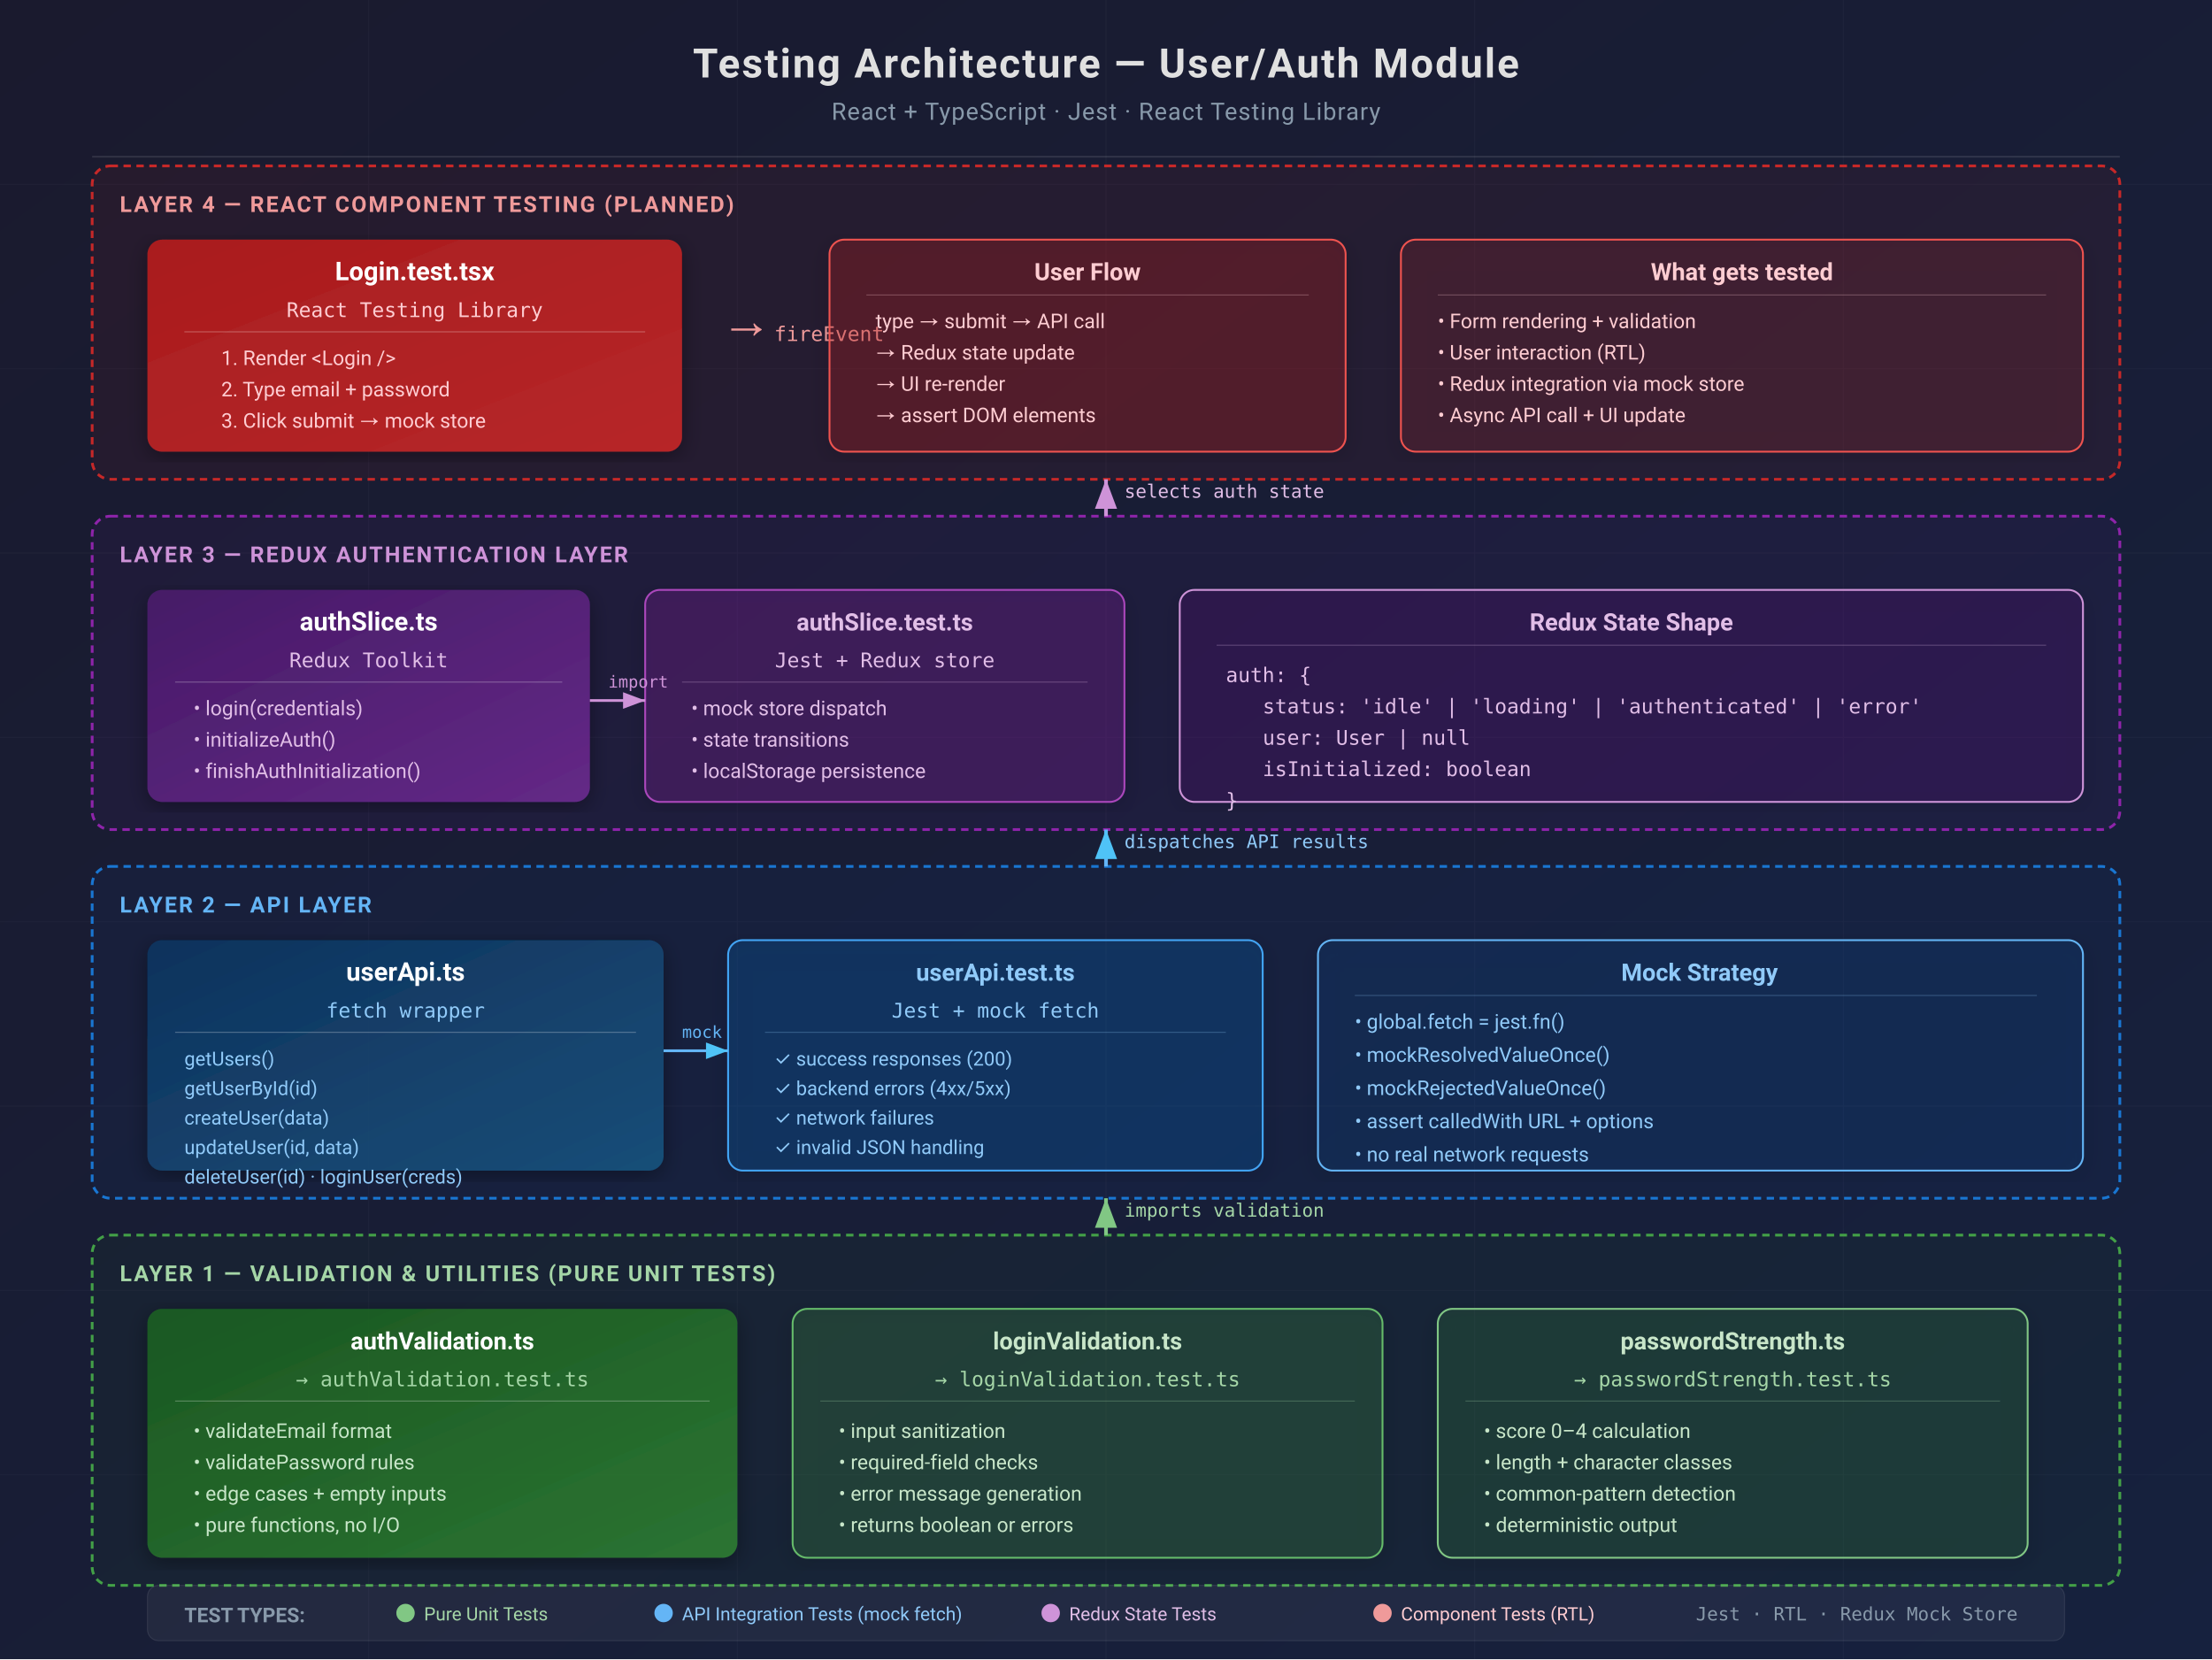
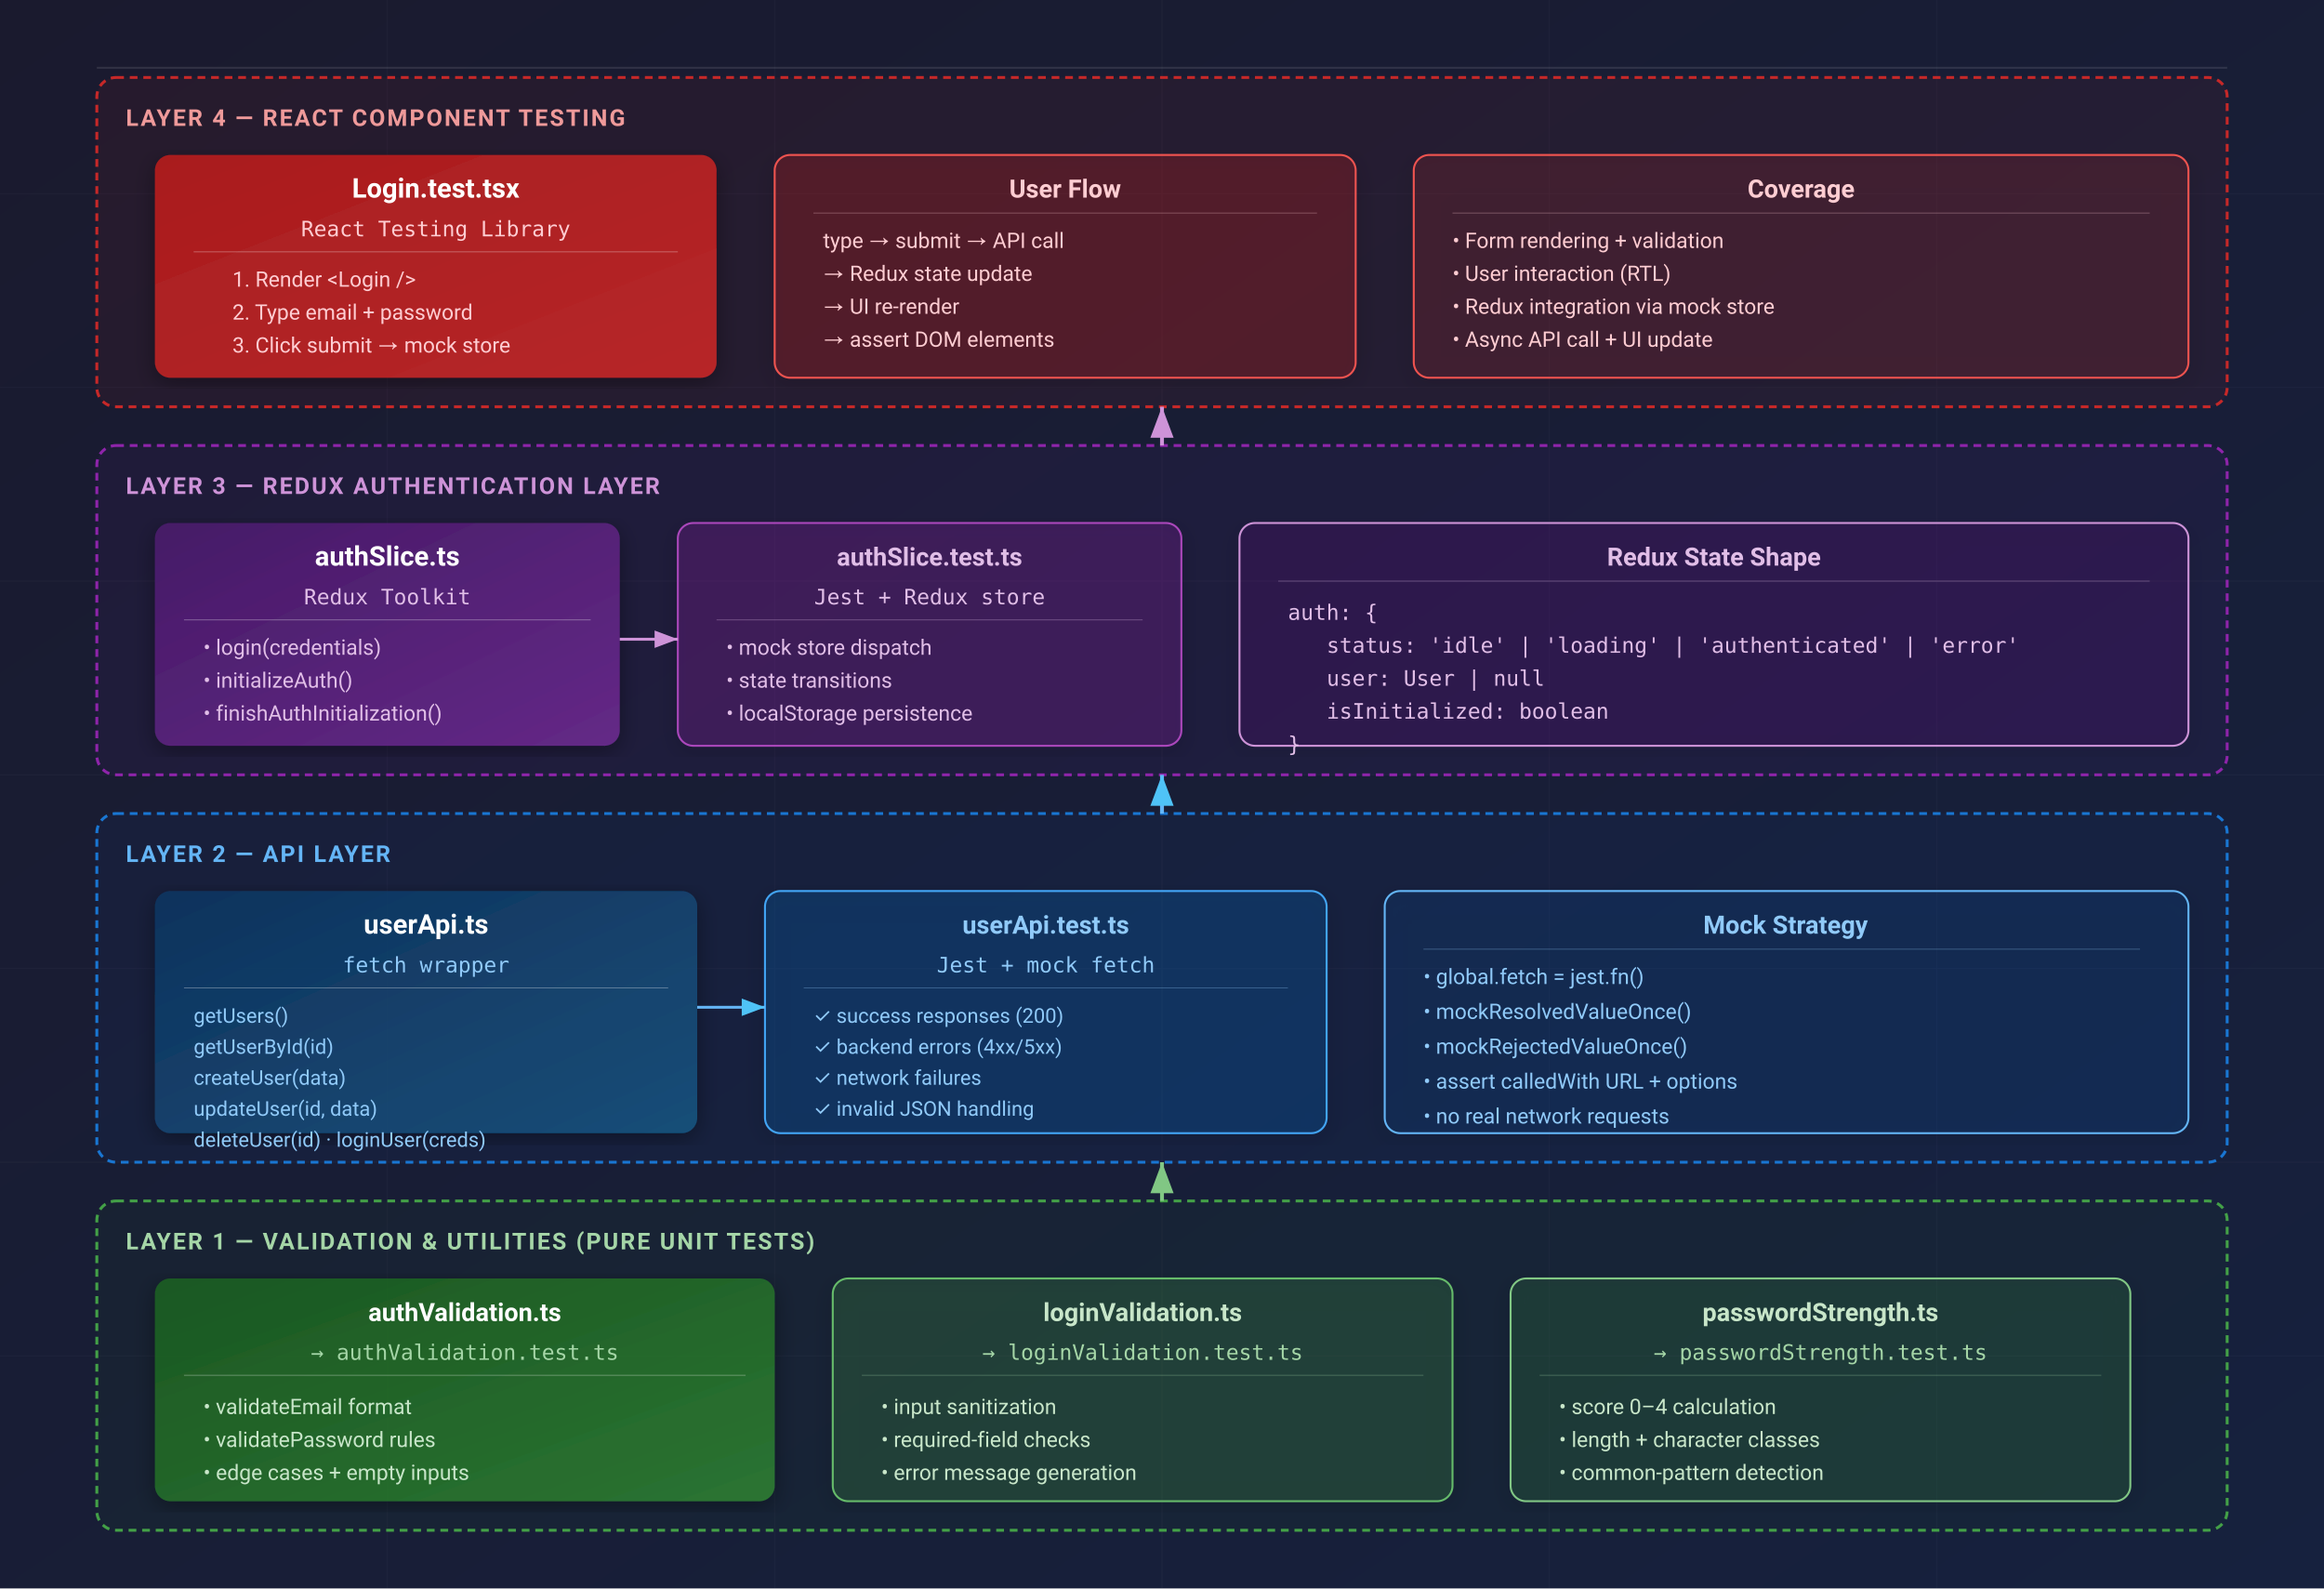
- <svg xmlns="http://www.w3.org/2000/svg" viewBox="0 0 1200 900" font-family="'Segoe UI', 'SF Pro Display', -apple-system, BlinkMacSystemFont, Roboto, Helvetica, Arial, sans-serif">
+ <svg xmlns="http://www.w3.org/2000/svg" viewBox="0 0 1200 820" font-family="'Segoe UI', 'SF Pro Display', -apple-system, BlinkMacSystemFont, Roboto, Helvetica, Arial, sans-serif">
  <defs>
    <linearGradient id="bgGrad" x1="0%" y1="0%" x2="100%" y2="100%">
      <stop offset="0%" style="stop-color:#1a1a2e" />
      <stop offset="100%" style="stop-color:#16213e" />
    </linearGradient>
    <linearGradient id="apiGrad" x1="0%" y1="0%" x2="100%" y2="100%">
      <stop offset="0%" style="stop-color:#0f3460" />
      <stop offset="100%" style="stop-color:#16537e" />
    </linearGradient>
    <linearGradient id="reduxGrad" x1="0%" y1="0%" x2="100%" y2="100%">
      <stop offset="0%" style="stop-color:#4a1a6b" />
      <stop offset="100%" style="stop-color:#6b2a8f" />
    </linearGradient>
    <linearGradient id="validGrad" x1="0%" y1="0%" x2="100%" y2="100%">
      <stop offset="0%" style="stop-color:#1b5e20" />
      <stop offset="100%" style="stop-color:#2e7d32" />
    </linearGradient>
    <linearGradient id="compGrad" x1="0%" y1="0%" x2="100%" y2="100%">
      <stop offset="0%" style="stop-color:#b71c1c" />
      <stop offset="100%" style="stop-color:#c62828" />
    </linearGradient>
    <filter id="shadow" x="-5%" y="-5%" width="110%" height="110%">
      <feDropShadow dx="0" dy="3" stdDeviation="6" flood-color="#000" flood-opacity="0.4" />
    </filter>
-     <filter id="glow" x="-20%" y="-20%" width="140%" height="140%">
-       <feGaussianBlur stdDeviation="4" result="blur" />
-       <feMerge>
-         <feMergeNode in="blur" />
-         <feMergeNode in="SourceGraphic" />
-       </feMerge>
-     </filter>
-     <marker id="arrowhead" markerWidth="8" markerHeight="6" refX="8" refY="3" orient="auto">
-       <polygon points="0 0, 8 3, 0 6" fill="#8899aa" />
-     </marker>
    <marker id="arrowheadLight" markerWidth="8" markerHeight="6" refX="8" refY="3" orient="auto">
      <polygon points="0 0, 8 3, 0 6" fill="#4fc3f7" />
    </marker>
    <marker id="arrowheadGreen" markerWidth="8" markerHeight="6" refX="8" refY="3" orient="auto">
      <polygon points="0 0, 8 3, 0 6" fill="#81c784" />
    </marker>
    <marker id="arrowheadPurple" markerWidth="8" markerHeight="6" refX="8" refY="3" orient="auto">
      <polygon points="0 0, 8 3, 0 6" fill="#ce93d8" />
    </marker>
-     <marker id="arrowheadRed" markerWidth="8" markerHeight="6" refX="8" refY="3" orient="auto">
-       <polygon points="0 0, 8 3, 0 6" fill="#ef9a9a" />
-     </marker>
  </defs>
-   <rect width="1200" height="900" fill="url(#bgGrad)" />
+   <rect width="1200" height="820" fill="url(#bgGrad)" />
  <g opacity="0.03">
    <line x1="0" y1="100" x2="1200" y2="100" stroke="#fff" stroke-width="0.5" />
    <line x1="0" y1="200" x2="1200" y2="200" stroke="#fff" stroke-width="0.5" />
    <line x1="0" y1="300" x2="1200" y2="300" stroke="#fff" stroke-width="0.5" />
    <line x1="0" y1="400" x2="1200" y2="400" stroke="#fff" stroke-width="0.5" />
    <line x1="0" y1="500" x2="1200" y2="500" stroke="#fff" stroke-width="0.5" />
    <line x1="0" y1="600" x2="1200" y2="600" stroke="#fff" stroke-width="0.5" />
    <line x1="0" y1="700" x2="1200" y2="700" stroke="#fff" stroke-width="0.5" />
-     <line x1="0" y1="800" x2="1200" y2="800" stroke="#fff" stroke-width="0.5" />
-     <line x1="200" y1="0" x2="200" y2="900" stroke="#fff" stroke-width="0.5" />
-     <line x1="400" y1="0" x2="400" y2="900" stroke="#fff" stroke-width="0.5" />
-     <line x1="600" y1="0" x2="600" y2="900" stroke="#fff" stroke-width="0.5" />
-     <line x1="800" y1="0" x2="800" y2="900" stroke="#fff" stroke-width="0.5" />
-     <line x1="1000" y1="0" x2="1000" y2="900" stroke="#fff" stroke-width="0.5" />
+     <line x1="200" y1="0" x2="200" y2="820" stroke="#fff" stroke-width="0.5" />
+     <line x1="400" y1="0" x2="400" y2="820" stroke="#fff" stroke-width="0.5" />
+     <line x1="600" y1="0" x2="600" y2="820" stroke="#fff" stroke-width="0.5" />
+     <line x1="800" y1="0" x2="800" y2="820" stroke="#fff" stroke-width="0.5" />
+     <line x1="1000" y1="0" x2="1000" y2="820" stroke="#fff" stroke-width="0.5" />
  </g>
-   <text x="600" y="42" text-anchor="middle" fill="#e0e0e0" font-size="22" font-weight="700" letter-spacing="1">Testing Architecture — User/Auth Module</text>
-   <text x="600" y="65" text-anchor="middle" fill="#8899aa" font-size="13" letter-spacing="0.5">React + TypeScript · Jest · React Testing Library</text>
-   <rect x="50" y="90" width="1100" height="170" rx="10" fill="rgba(183,28,28,0.08)" stroke="#c62828" stroke-width="1.5" stroke-dasharray="4,3" />
-   <text x="65" y="115" fill="#ef9a9a" font-size="12" font-weight="600" letter-spacing="1">LAYER 4 — REACT COMPONENT TESTING (PLANNED)</text>
-   <rect x="80" y="130" width="290" height="115" rx="8" fill="url(#compGrad)" filter="url(#shadow)" opacity="0.9" />
-   <text x="225" y="152" text-anchor="middle" fill="#fff" font-size="14" font-weight="700">Login.test.tsx</text>
-   <text x="225" y="172" text-anchor="middle" fill="#ffcdd2" font-size="11" font-family="monospace">React Testing Library</text>
-   <line x1="100" y1="180" x2="350" y2="180" stroke="#fff" stroke-width="0.5" opacity="0.3" />
-   <text x="120" y="198" fill="#ffcdd2" font-size="11">1. Render &lt;Login /&gt;</text>
-   <text x="120" y="215" fill="#ffcdd2" font-size="11">2. Type email + password</text>
-   <text x="120" y="232" fill="#ffcdd2" font-size="11">3. Click submit → mock store</text>
-   <text x="395" y="185" fill="#ef9a9a" font-size="20">→</text>
-   <text x="420" y="185" fill="#ef9a9a" font-size="11" font-family="monospace">fireEvent</text>
-   <rect x="450" y="130" width="280" height="115" rx="8" fill="rgba(198,40,40,0.25)" stroke="#ef5350" stroke-width="1" filter="url(#shadow)" />
-   <text x="590" y="152" text-anchor="middle" fill="#ffcdd2" font-size="13" font-weight="600">User Flow</text>
-   <line x1="470" y1="160" x2="710" y2="160" stroke="#ffcdd2" stroke-width="0.5" opacity="0.3" />
-   <text x="475" y="178" fill="#ffcdd2" font-size="11">type → submit → API call</text>
-   <text x="475" y="195" fill="#ffcdd2" font-size="11">→ Redux state update</text>
-   <text x="475" y="212" fill="#ffcdd2" font-size="11">→ UI re-render</text>
-   <text x="475" y="229" fill="#ffcdd2" font-size="11">→ assert DOM elements</text>
-   <rect x="760" y="130" width="370" height="115" rx="8" fill="rgba(198,40,40,0.15)" stroke="#ef5350" stroke-width="1" filter="url(#shadow)" />
-   <text x="945" y="152" text-anchor="middle" fill="#ffcdd2" font-size="13" font-weight="600">What gets tested</text>
-   <line x1="780" y1="160" x2="1110" y2="160" stroke="#ffcdd2" stroke-width="0.5" opacity="0.3" />
-   <text x="780" y="178" fill="#ffcdd2" font-size="11">• Form rendering + validation</text>
-   <text x="780" y="195" fill="#ffcdd2" font-size="11">• User interaction (RTL)</text>
-   <text x="780" y="212" fill="#ffcdd2" font-size="11">• Redux integration via mock store</text>
-   <text x="780" y="229" fill="#ffcdd2" font-size="11">• Async API call + UI update</text>
-   <rect x="50" y="280" width="1100" height="170" rx="10" fill="rgba(106,27,154,0.08)" stroke="#8e24aa" stroke-width="1.5" stroke-dasharray="4,3" />
-   <text x="65" y="305" fill="#ce93d8" font-size="12" font-weight="600" letter-spacing="1">LAYER 3 — REDUX AUTHENTICATION LAYER</text>
-   <rect x="80" y="320" width="240" height="115" rx="8" fill="url(#reduxGrad)" filter="url(#shadow)" opacity="0.9" />
-   <text x="200" y="342" text-anchor="middle" fill="#fff" font-size="14" font-weight="700">authSlice.ts</text>
-   <text x="200" y="362" text-anchor="middle" fill="#e1bee7" font-size="11" font-family="monospace">Redux Toolkit</text>
-   <line x1="95" y1="370" x2="305" y2="370" stroke="#fff" stroke-width="0.5" opacity="0.3" />
-   <text x="105" y="388" fill="#e1bee7" font-size="11">• login(credentials)</text>
-   <text x="105" y="405" fill="#e1bee7" font-size="11">• initializeAuth()</text>
-   <text x="105" y="422" fill="#e1bee7" font-size="11">• finishAuthInitialization()</text>
-   <rect x="350" y="320" width="260" height="115" rx="8" fill="rgba(142,36,170,0.25)" stroke="#ab47bc" stroke-width="1" filter="url(#shadow)" />
-   <text x="480" y="342" text-anchor="middle" fill="#e1bee7" font-size="13" font-weight="700">authSlice.test.ts</text>
-   <text x="480" y="362" text-anchor="middle" fill="#e1bee7" font-size="11" font-family="monospace">Jest + Redux store</text>
-   <line x1="370" y1="370" x2="590" y2="370" stroke="#e1bee7" stroke-width="0.5" opacity="0.3" />
-   <text x="375" y="388" fill="#e1bee7" font-size="11">• mock store dispatch</text>
-   <text x="375" y="405" fill="#e1bee7" font-size="11">• state transitions</text>
-   <text x="375" y="422" fill="#e1bee7" font-size="11">• localStorage persistence</text>
-   <path d="M 320 380 C 330 380, 335 380, 350 380" stroke="#ce93d8" stroke-width="1.5" fill="none" marker-end="url(#arrowheadPurple)" />
-   <text x="330" y="373" fill="#ce93d8" font-size="9" font-family="monospace">import</text>
-   <rect x="640" y="320" width="490" height="115" rx="8" fill="rgba(142,36,170,0.12)" stroke="#ce93d8" stroke-width="1" filter="url(#shadow)" />
-   <text x="885" y="342" text-anchor="middle" fill="#e1bee7" font-size="13" font-weight="600">Redux State Shape</text>
-   <line x1="660" y1="350" x2="1110" y2="350" stroke="#e1bee7" stroke-width="0.5" opacity="0.3" />
-   <text x="665" y="370" fill="#e1bee7" font-size="11" font-family="monospace">auth: {</text>
-   <text x="685" y="387" fill="#e1bee7" font-size="11" font-family="monospace">status: 'idle' | 'loading' | 'authenticated' | 'error'</text>
-   <text x="685" y="404" fill="#e1bee7" font-size="11" font-family="monospace">user: User | null</text>
-   <text x="685" y="421" fill="#e1bee7" font-size="11" font-family="monospace">isInitialized: boolean</text>
-   <text x="665" y="438" fill="#e1bee7" font-size="11" font-family="monospace">}</text>
-   <rect x="50" y="470" width="1100" height="180" rx="10" fill="rgba(13,71,161,0.08)" stroke="#1976d2" stroke-width="1.5" stroke-dasharray="4,3" />
-   <text x="65" y="495" fill="#64b5f6" font-size="12" font-weight="600" letter-spacing="1">LAYER 2 — API LAYER</text>
-   <rect x="80" y="510" width="280" height="125" rx="8" fill="url(#apiGrad)" filter="url(#shadow)" opacity="0.9" />
-   <text x="220" y="532" text-anchor="middle" fill="#fff" font-size="14" font-weight="700">userApi.ts</text>
-   <text x="220" y="552" text-anchor="middle" fill="#90caf9" font-size="11" font-family="monospace">fetch wrapper</text>
-   <line x1="95" y1="560" x2="345" y2="560" stroke="#fff" stroke-width="0.5" opacity="0.3" />
-   <text x="100" y="578" fill="#90caf9" font-size="10.5">getUsers()</text>
-   <text x="100" y="594" fill="#90caf9" font-size="10.5">getUserById(id)</text>
-   <text x="100" y="610" fill="#90caf9" font-size="10.5">createUser(data)</text>
-   <text x="100" y="626" fill="#90caf9" font-size="10.5">updateUser(id, data)</text>
-   <text x="100" y="642" fill="#90caf9" font-size="10.5">deleteUser(id) · loginUser(creds)</text>
-   <rect x="395" y="510" width="290" height="125" rx="8" fill="rgba(25,118,210,0.2)" stroke="#42a5f5" stroke-width="1" filter="url(#shadow)" />
-   <text x="540" y="532" text-anchor="middle" fill="#90caf9" font-size="13" font-weight="700">userApi.test.ts</text>
-   <text x="540" y="552" text-anchor="middle" fill="#90caf9" font-size="11" font-family="monospace">Jest + mock fetch</text>
-   <line x1="415" y1="560" x2="665" y2="560" stroke="#90caf9" stroke-width="0.5" opacity="0.3" />
-   <text x="420" y="578" fill="#90caf9" font-size="10.5">✓ success responses (200)</text>
-   <text x="420" y="594" fill="#90caf9" font-size="10.5">✓ backend errors (4xx/5xx)</text>
-   <text x="420" y="610" fill="#90caf9" font-size="10.5">✓ network failures</text>
-   <text x="420" y="626" fill="#90caf9" font-size="10.5">✓ invalid JSON handling</text>
-   <path d="M 360 570 C 375 570, 380 570, 395 570" stroke="#64b5f6" stroke-width="1.5" fill="none" marker-end="url(#arrowheadLight)" />
-   <text x="370" y="563" fill="#64b5f6" font-size="9" font-family="monospace">mock</text>
-   <rect x="715" y="510" width="415" height="125" rx="8" fill="rgba(25,118,210,0.1)" stroke="#64b5f6" stroke-width="1" filter="url(#shadow)" />
-   <text x="922" y="532" text-anchor="middle" fill="#90caf9" font-size="13" font-weight="600">Mock Strategy</text>
-   <line x1="735" y1="540" x2="1105" y2="540" stroke="#90caf9" stroke-width="0.5" opacity="0.3" />
-   <text x="735" y="558" fill="#90caf9" font-size="11">• global.fetch = jest.fn()</text>
-   <text x="735" y="576" fill="#90caf9" font-size="11">• mockResolvedValueOnce()</text>
-   <text x="735" y="594" fill="#90caf9" font-size="11">• mockRejectedValueOnce()</text>
-   <text x="735" y="612" fill="#90caf9" font-size="11">• assert calledWith URL + options</text>
-   <text x="735" y="630" fill="#90caf9" font-size="11">• no real network requests</text>
-   <rect x="50" y="670" width="1100" height="190" rx="10" fill="rgba(27,94,32,0.08)" stroke="#43a047" stroke-width="1.5" stroke-dasharray="4,3" />
-   <text x="65" y="695" fill="#a5d6a7" font-size="12" font-weight="600" letter-spacing="1">LAYER 1 — VALIDATION &amp; UTILITIES (PURE UNIT TESTS)</text>
-   <rect x="80" y="710" width="320" height="135" rx="8" fill="url(#validGrad)" filter="url(#shadow)" opacity="0.9" />
-   <text x="240" y="732" text-anchor="middle" fill="#fff" font-size="13" font-weight="700">authValidation.ts</text>
-   <text x="240" y="752" text-anchor="middle" fill="#a5d6a7" font-size="11" font-family="monospace">→ authValidation.test.ts</text>
-   <line x1="95" y1="760" x2="385" y2="760" stroke="#fff" stroke-width="0.5" opacity="0.3" />
-   <text x="105" y="780" fill="#c8e6c9" font-size="11">• validateEmail format</text>
-   <text x="105" y="797" fill="#c8e6c9" font-size="11">• validatePassword rules</text>
-   <text x="105" y="814" fill="#c8e6c9" font-size="11">• edge cases + empty inputs</text>
-   <text x="105" y="831" fill="#c8e6c9" font-size="11">• pure functions, no I/O</text>
-   <rect x="430" y="710" width="320" height="135" rx="8" fill="rgba(67,160,71,0.2)" stroke="#66bb6a" stroke-width="1" filter="url(#shadow)" />
-   <text x="590" y="732" text-anchor="middle" fill="#c8e6c9" font-size="13" font-weight="700">loginValidation.ts</text>
-   <text x="590" y="752" text-anchor="middle" fill="#a5d6a7" font-size="11" font-family="monospace">→ loginValidation.test.ts</text>
-   <line x1="445" y1="760" x2="735" y2="760" stroke="#a5d6a7" stroke-width="0.5" opacity="0.3" />
-   <text x="455" y="780" fill="#c8e6c9" font-size="11">• input sanitization</text>
-   <text x="455" y="797" fill="#c8e6c9" font-size="11">• required-field checks</text>
-   <text x="455" y="814" fill="#c8e6c9" font-size="11">• error message generation</text>
-   <text x="455" y="831" fill="#c8e6c9" font-size="11">• returns boolean or errors</text>
-   <rect x="780" y="710" width="320" height="135" rx="8" fill="rgba(67,160,71,0.15)" stroke="#81c784" stroke-width="1" filter="url(#shadow)" />
-   <text x="940" y="732" text-anchor="middle" fill="#c8e6c9" font-size="13" font-weight="700">passwordStrength.ts</text>
-   <text x="940" y="752" text-anchor="middle" fill="#a5d6a7" font-size="11" font-family="monospace">→ passwordStrength.test.ts</text>
-   <line x1="795" y1="760" x2="1085" y2="760" stroke="#a5d6a7" stroke-width="0.5" opacity="0.3" />
-   <text x="805" y="780" fill="#c8e6c9" font-size="11">• score 0–4 calculation</text>
-   <text x="805" y="797" fill="#c8e6c9" font-size="11">• length + character classes</text>
-   <text x="805" y="814" fill="#c8e6c9" font-size="11">• common-pattern detection</text>
-   <text x="805" y="831" fill="#c8e6c9" font-size="11">• deterministic output</text>
-   <path d="M 600 670 L 600 650" stroke="#81c784" stroke-width="2" fill="none" marker-end="url(#arrowheadGreen)" />
-   <text x="610" y="660" fill="#a5d6a7" font-size="10" font-family="monospace">imports validation</text>
-   <path d="M 600 470 L 600 450" stroke="#64b5f6" stroke-width="2" fill="none" marker-end="url(#arrowheadLight)" />
-   <text x="610" y="460" fill="#90caf9" font-size="10" font-family="monospace">dispatches API results</text>
-   <path d="M 600 280 L 600 260" stroke="#ce93d8" stroke-width="2" fill="none" marker-end="url(#arrowheadPurple)" />
-   <text x="610" y="270" fill="#e1bee7" font-size="10" font-family="monospace">selects auth state</text>
-   <rect x="80" y="860" width="1040" height="30" rx="6" fill="rgba(255,255,255,0.05)" stroke="rgba(255,255,255,0.1)" stroke-width="0.5" />
-   <text x="100" y="880" fill="#8899aa" font-size="11" font-weight="600">TEST TYPES:</text>
-   <circle cx="220" cy="875" r="5" fill="#81c784" />
-   <text x="230" y="879" fill="#a5d6a7" font-size="10">Pure Unit Tests</text>
-   <circle cx="360" cy="875" r="5" fill="#64b5f6" />
-   <text x="370" y="879" fill="#90caf9" font-size="10">API Integration Tests (mock fetch)</text>
-   <circle cx="570" cy="875" r="5" fill="#ce93d8" />
-   <text x="580" y="879" fill="#e1bee7" font-size="10">Redux State Tests</text>
-   <circle cx="750" cy="875" r="5" fill="#ef9a9a" />
-   <text x="760" y="879" fill="#ffcdd2" font-size="10">Component Tests (RTL)</text>
-   <text x="920" y="879" fill="#8899aa" font-size="10" font-family="monospace">Jest · RTL · Redux Mock Store</text>
-   <line x1="50" y1="85" x2="1150" y2="85" stroke="rgba(255,255,255,0.1)" stroke-width="1" />
+   <rect x="50" y="40" width="1100" height="170" rx="10" fill="rgba(183,28,28,0.08)" stroke="#c62828" stroke-width="1.5" stroke-dasharray="4,3" />
+   <text x="65" y="65" fill="#ef9a9a" font-size="12" font-weight="600" letter-spacing="1">LAYER 4 — REACT COMPONENT TESTING</text>
+   <rect x="80" y="80" width="290" height="115" rx="8" fill="url(#compGrad)" filter="url(#shadow)" opacity="0.9" />
+   <text x="225" y="102" text-anchor="middle" fill="#fff" font-size="14" font-weight="700">Login.test.tsx</text>
+   <text x="225" y="122" text-anchor="middle" fill="#ffcdd2" font-size="11" font-family="monospace">React Testing Library</text>
+   <line x1="100" y1="130" x2="350" y2="130" stroke="#fff" stroke-width="0.5" opacity="0.3" />
+   <text x="120" y="148" fill="#ffcdd2" font-size="11">1. Render &lt;Login /&gt;</text>
+   <text x="120" y="165" fill="#ffcdd2" font-size="11">2. Type email + password</text>
+   <text x="120" y="182" fill="#ffcdd2" font-size="11">3. Click submit → mock store</text>
+   <rect x="400" y="80" width="300" height="115" rx="8" fill="rgba(198,40,40,0.25)" stroke="#ef5350" stroke-width="1" filter="url(#shadow)" />
+   <text x="550" y="102" text-anchor="middle" fill="#ffcdd2" font-size="13" font-weight="600">User Flow</text>
+   <line x1="420" y1="110" x2="680" y2="110" stroke="#ffcdd2" stroke-width="0.5" opacity="0.3" />
+   <text x="425" y="128" fill="#ffcdd2" font-size="11">type → submit → API call</text>
+   <text x="425" y="145" fill="#ffcdd2" font-size="11">→ Redux state update</text>
+   <text x="425" y="162" fill="#ffcdd2" font-size="11">→ UI re-render</text>
+   <text x="425" y="179" fill="#ffcdd2" font-size="11">→ assert DOM elements</text>
+   <rect x="730" y="80" width="400" height="115" rx="8" fill="rgba(198,40,40,0.15)" stroke="#ef5350" stroke-width="1" filter="url(#shadow)" />
+   <text x="930" y="102" text-anchor="middle" fill="#ffcdd2" font-size="13" font-weight="600">Coverage</text>
+   <line x1="750" y1="110" x2="1110" y2="110" stroke="#ffcdd2" stroke-width="0.5" opacity="0.3" />
+   <text x="750" y="128" fill="#ffcdd2" font-size="11">• Form rendering + validation</text>
+   <text x="750" y="145" fill="#ffcdd2" font-size="11">• User interaction (RTL)</text>
+   <text x="750" y="162" fill="#ffcdd2" font-size="11">• Redux integration via mock store</text>
+   <text x="750" y="179" fill="#ffcdd2" font-size="11">• Async API call + UI update</text>
+   <rect x="50" y="230" width="1100" height="170" rx="10" fill="rgba(106,27,154,0.08)" stroke="#8e24aa" stroke-width="1.5" stroke-dasharray="4,3" />
+   <text x="65" y="255" fill="#ce93d8" font-size="12" font-weight="600" letter-spacing="1">LAYER 3 — REDUX AUTHENTICATION LAYER</text>
+   <rect x="80" y="270" width="240" height="115" rx="8" fill="url(#reduxGrad)" filter="url(#shadow)" opacity="0.9" />
+   <text x="200" y="292" text-anchor="middle" fill="#fff" font-size="14" font-weight="700">authSlice.ts</text>
+   <text x="200" y="312" text-anchor="middle" fill="#e1bee7" font-size="11" font-family="monospace">Redux Toolkit</text>
+   <line x1="95" y1="320" x2="305" y2="320" stroke="#fff" stroke-width="0.5" opacity="0.3" />
+   <text x="105" y="338" fill="#e1bee7" font-size="11">• login(credentials)</text>
+   <text x="105" y="355" fill="#e1bee7" font-size="11">• initializeAuth()</text>
+   <text x="105" y="372" fill="#e1bee7" font-size="11">• finishAuthInitialization()</text>
+   <rect x="350" y="270" width="260" height="115" rx="8" fill="rgba(142,36,170,0.25)" stroke="#ab47bc" stroke-width="1" filter="url(#shadow)" />
+   <text x="480" y="292" text-anchor="middle" fill="#e1bee7" font-size="13" font-weight="700">authSlice.test.ts</text>
+   <text x="480" y="312" text-anchor="middle" fill="#e1bee7" font-size="11" font-family="monospace">Jest + Redux store</text>
+   <line x1="370" y1="320" x2="590" y2="320" stroke="#e1bee7" stroke-width="0.5" opacity="0.3" />
+   <text x="375" y="338" fill="#e1bee7" font-size="11">• mock store dispatch</text>
+   <text x="375" y="355" fill="#e1bee7" font-size="11">• state transitions</text>
+   <text x="375" y="372" fill="#e1bee7" font-size="11">• localStorage persistence</text>
+   <path d="M 320 330 C 330 330, 335 330, 350 330" stroke="#ce93d8" stroke-width="1.5" fill="none" marker-end="url(#arrowheadPurple)" />
+   <rect x="640" y="270" width="490" height="115" rx="8" fill="rgba(142,36,170,0.12)" stroke="#ce93d8" stroke-width="1" filter="url(#shadow)" />
+   <text x="885" y="292" text-anchor="middle" fill="#e1bee7" font-size="13" font-weight="600">Redux State Shape</text>
+   <line x1="660" y1="300" x2="1110" y2="300" stroke="#e1bee7" stroke-width="0.5" opacity="0.3" />
+   <text x="665" y="320" fill="#e1bee7" font-size="11" font-family="monospace">auth: {</text>
+   <text x="685" y="337" fill="#e1bee7" font-size="11" font-family="monospace">status: 'idle' | 'loading' | 'authenticated' | 'error'</text>
+   <text x="685" y="354" fill="#e1bee7" font-size="11" font-family="monospace">user: User | null</text>
+   <text x="685" y="371" fill="#e1bee7" font-size="11" font-family="monospace">isInitialized: boolean</text>
+   <text x="665" y="388" fill="#e1bee7" font-size="11" font-family="monospace">}</text>
+   <rect x="50" y="420" width="1100" height="180" rx="10" fill="rgba(13,71,161,0.08)" stroke="#1976d2" stroke-width="1.5" stroke-dasharray="4,3" />
+   <text x="65" y="445" fill="#64b5f6" font-size="12" font-weight="600" letter-spacing="1">LAYER 2 — API LAYER</text>
+   <rect x="80" y="460" width="280" height="125" rx="8" fill="url(#apiGrad)" filter="url(#shadow)" opacity="0.9" />
+   <text x="220" y="482" text-anchor="middle" fill="#fff" font-size="14" font-weight="700">userApi.ts</text>
+   <text x="220" y="502" text-anchor="middle" fill="#90caf9" font-size="11" font-family="monospace">fetch wrapper</text>
+   <line x1="95" y1="510" x2="345" y2="510" stroke="#fff" stroke-width="0.5" opacity="0.3" />
+   <text x="100" y="528" fill="#90caf9" font-size="10.5">getUsers()</text>
+   <text x="100" y="544" fill="#90caf9" font-size="10.5">getUserById(id)</text>
+   <text x="100" y="560" fill="#90caf9" font-size="10.5">createUser(data)</text>
+   <text x="100" y="576" fill="#90caf9" font-size="10.5">updateUser(id, data)</text>
+   <text x="100" y="592" fill="#90caf9" font-size="10.5">deleteUser(id) · loginUser(creds)</text>
+   <rect x="395" y="460" width="290" height="125" rx="8" fill="rgba(25,118,210,0.2)" stroke="#42a5f5" stroke-width="1" filter="url(#shadow)" />
+   <text x="540" y="482" text-anchor="middle" fill="#90caf9" font-size="13" font-weight="700">userApi.test.ts</text>
+   <text x="540" y="502" text-anchor="middle" fill="#90caf9" font-size="11" font-family="monospace">Jest + mock fetch</text>
+   <line x1="415" y1="510" x2="665" y2="510" stroke="#90caf9" stroke-width="0.5" opacity="0.3" />
+   <text x="420" y="528" fill="#90caf9" font-size="10.5">✓ success responses (200)</text>
+   <text x="420" y="544" fill="#90caf9" font-size="10.5">✓ backend errors (4xx/5xx)</text>
+   <text x="420" y="560" fill="#90caf9" font-size="10.5">✓ network failures</text>
+   <text x="420" y="576" fill="#90caf9" font-size="10.5">✓ invalid JSON handling</text>
+   <path d="M 360 520 C 375 520, 380 520, 395 520" stroke="#64b5f6" stroke-width="1.5" fill="none" marker-end="url(#arrowheadLight)" />
+   <rect x="715" y="460" width="415" height="125" rx="8" fill="rgba(25,118,210,0.1)" stroke="#64b5f6" stroke-width="1" filter="url(#shadow)" />
+   <text x="922" y="482" text-anchor="middle" fill="#90caf9" font-size="13" font-weight="600">Mock Strategy</text>
+   <line x1="735" y1="490" x2="1105" y2="490" stroke="#90caf9" stroke-width="0.5" opacity="0.3" />
+   <text x="735" y="508" fill="#90caf9" font-size="11">• global.fetch = jest.fn()</text>
+   <text x="735" y="526" fill="#90caf9" font-size="11">• mockResolvedValueOnce()</text>
+   <text x="735" y="544" fill="#90caf9" font-size="11">• mockRejectedValueOnce()</text>
+   <text x="735" y="562" fill="#90caf9" font-size="11">• assert calledWith URL + options</text>
+   <text x="735" y="580" fill="#90caf9" font-size="11">• no real network requests</text>
+   <rect x="50" y="620" width="1100" height="170" rx="10" fill="rgba(27,94,32,0.08)" stroke="#43a047" stroke-width="1.5" stroke-dasharray="4,3" />
+   <text x="65" y="645" fill="#a5d6a7" font-size="12" font-weight="600" letter-spacing="1">LAYER 1 — VALIDATION &amp; UTILITIES (PURE UNIT TESTS)</text>
+   <rect x="80" y="660" width="320" height="115" rx="8" fill="url(#validGrad)" filter="url(#shadow)" opacity="0.9" />
+   <text x="240" y="682" text-anchor="middle" fill="#fff" font-size="13" font-weight="700">authValidation.ts</text>
+   <text x="240" y="702" text-anchor="middle" fill="#a5d6a7" font-size="11" font-family="monospace">→ authValidation.test.ts</text>
+   <line x1="95" y1="710" x2="385" y2="710" stroke="#fff" stroke-width="0.5" opacity="0.3" />
+   <text x="105" y="730" fill="#c8e6c9" font-size="11">• validateEmail format</text>
+   <text x="105" y="747" fill="#c8e6c9" font-size="11">• validatePassword rules</text>
+   <text x="105" y="764" fill="#c8e6c9" font-size="11">• edge cases + empty inputs</text>
+   <rect x="430" y="660" width="320" height="115" rx="8" fill="rgba(67,160,71,0.2)" stroke="#66bb6a" stroke-width="1" filter="url(#shadow)" />
+   <text x="590" y="682" text-anchor="middle" fill="#c8e6c9" font-size="13" font-weight="700">loginValidation.ts</text>
+   <text x="590" y="702" text-anchor="middle" fill="#a5d6a7" font-size="11" font-family="monospace">→ loginValidation.test.ts</text>
+   <line x1="445" y1="710" x2="735" y2="710" stroke="#a5d6a7" stroke-width="0.5" opacity="0.3" />
+   <text x="455" y="730" fill="#c8e6c9" font-size="11">• input sanitization</text>
+   <text x="455" y="747" fill="#c8e6c9" font-size="11">• required-field checks</text>
+   <text x="455" y="764" fill="#c8e6c9" font-size="11">• error message generation</text>
+   <rect x="780" y="660" width="320" height="115" rx="8" fill="rgba(67,160,71,0.15)" stroke="#81c784" stroke-width="1" filter="url(#shadow)" />
+   <text x="940" y="682" text-anchor="middle" fill="#c8e6c9" font-size="13" font-weight="700">passwordStrength.ts</text>
+   <text x="940" y="702" text-anchor="middle" fill="#a5d6a7" font-size="11" font-family="monospace">→ passwordStrength.test.ts</text>
+   <line x1="795" y1="710" x2="1085" y2="710" stroke="#a5d6a7" stroke-width="0.5" opacity="0.3" />
+   <text x="805" y="730" fill="#c8e6c9" font-size="11">• score 0–4 calculation</text>
+   <text x="805" y="747" fill="#c8e6c9" font-size="11">• length + character classes</text>
+   <text x="805" y="764" fill="#c8e6c9" font-size="11">• common-pattern detection</text>
+   <path d="M 600 620 L 600 600" stroke="#81c784" stroke-width="2" fill="none" marker-end="url(#arrowheadGreen)" />
+   <path d="M 600 420 L 600 400" stroke="#64b5f6" stroke-width="2" fill="none" marker-end="url(#arrowheadLight)" />
+   <path d="M 600 230 L 600 210" stroke="#ce93d8" stroke-width="2" fill="none" marker-end="url(#arrowheadPurple)" />
+   <line x1="50" y1="35" x2="1150" y2="35" stroke="rgba(255,255,255,0.1)" stroke-width="1" />
</svg>
